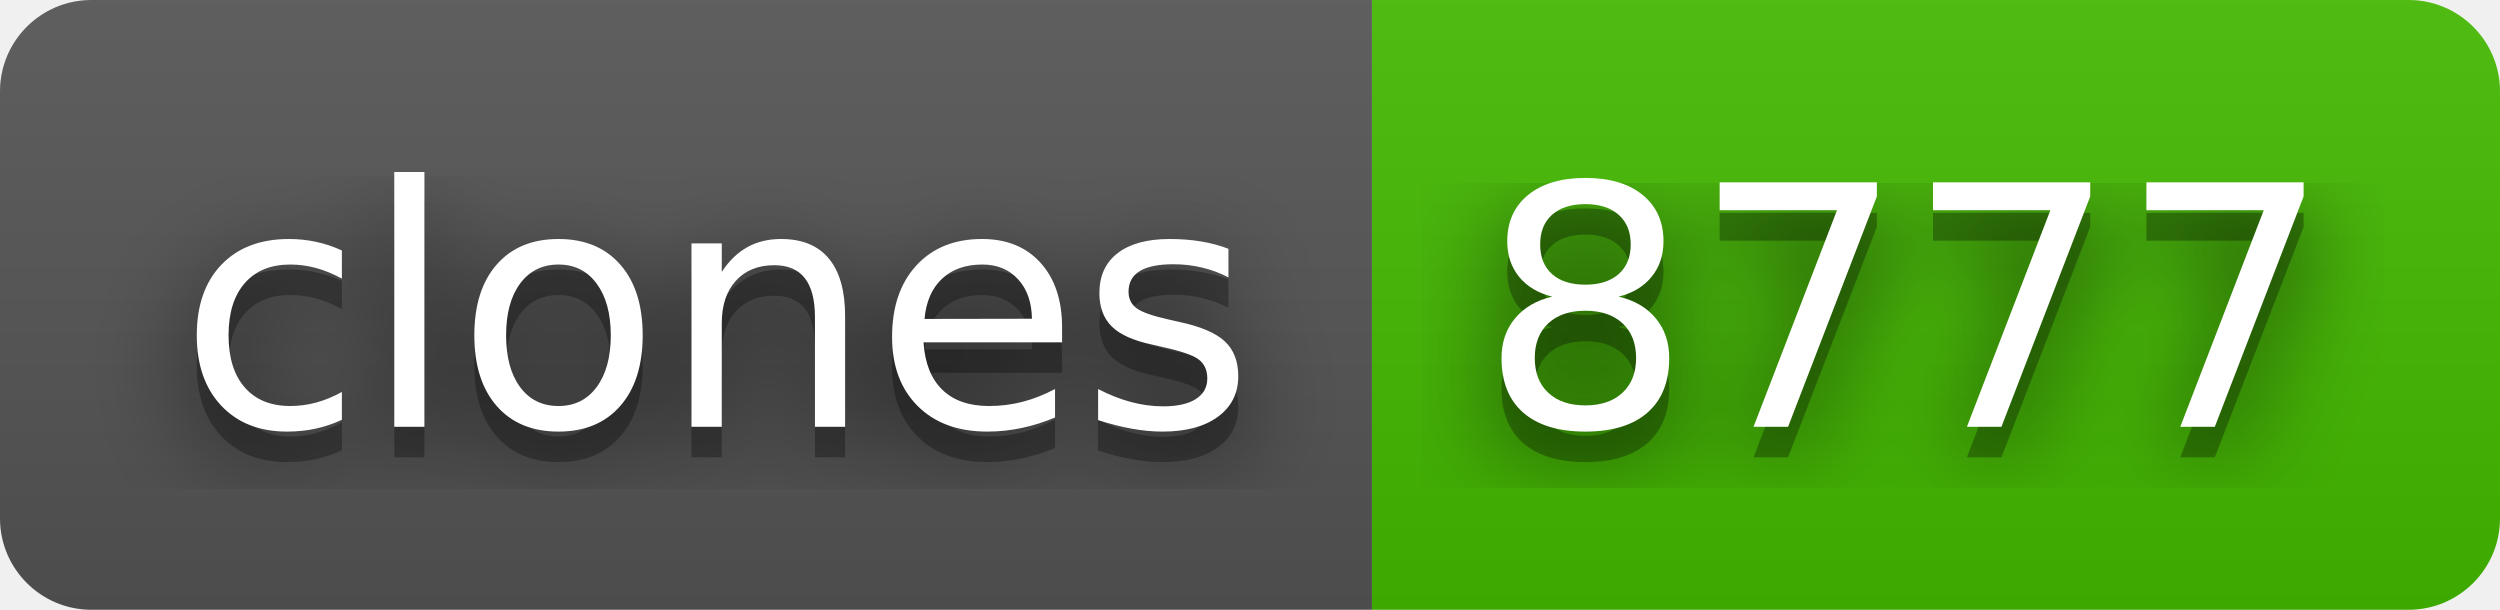
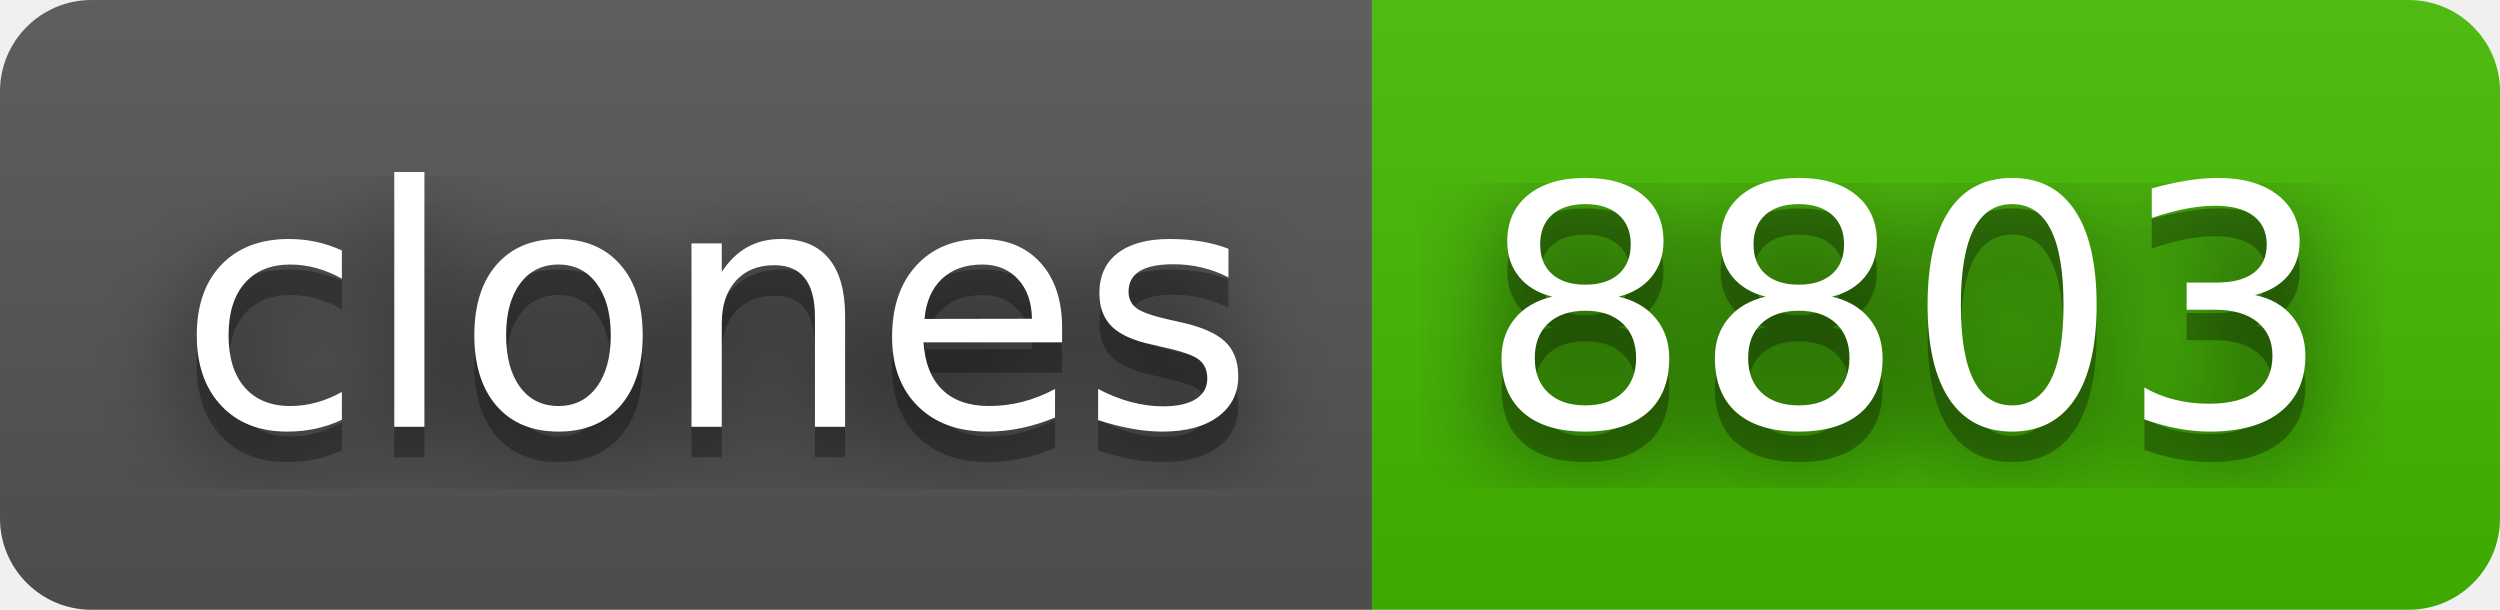
- <svg xmlns="http://www.w3.org/2000/svg" width="82" height="20" role="img" aria-label="clones: 8777">
+ <svg xmlns="http://www.w3.org/2000/svg" width="82" height="20" role="img" aria-label="clones: 8803">
  <filter id="blur">
    <feGaussianBlur stdDeviation="16" />
  </filter>
  <linearGradient id="s" x2="0" y2="100%">
    <stop offset="0" stop-color="#bbb" stop-opacity=".1" />
    <stop offset="1" stop-opacity=".1" />
  </linearGradient>
  <clipPath id="r">
    <rect width="82" height="20" rx="3" />
  </clipPath>
  <g clip-path="url(#r)">
    <rect width="45" height="20" fill="#555" />
    <rect x="45" width="37" height="20" fill="#4b0" />
    <rect width="82" height="20" fill="url(#s)" />
  </g>
  <g fill="#fff" text-anchor="middle" font-family="Verdana,Geneva,DejaVu Sans,sans-serif" text-rendering="geometricPrecision" font-size="110">
    <g transform="scale(.1)">
      <g aria-hidden="true" fill="#010101">
        <text x="235" y="150" fill-opacity=".8" filter="url(#blur)" textLength="350">clones</text>
        <text x="235" y="150" fill-opacity=".3" textLength="350">clones</text>
      </g>
      <text x="235" y="140" textLength="350">clones</text>
    </g>
    <g transform="scale(.1)">
      <g aria-hidden="true" fill="#010101">
-         <text x="625" y="150" fill-opacity=".8" filter="url(#blur)" textLength="270">8777</text>
-         <text x="625" y="150" fill-opacity=".3" textLength="270">8777</text>
+         <text x="625" y="150" fill-opacity=".8" filter="url(#blur)" textLength="270">8803</text>
+         <text x="625" y="150" fill-opacity=".3" textLength="270">8803</text>
      </g>
-       <text x="625" y="140" textLength="270">8777</text>
+       <text x="625" y="140" textLength="270">8803</text>
    </g>
  </g>
</svg>
